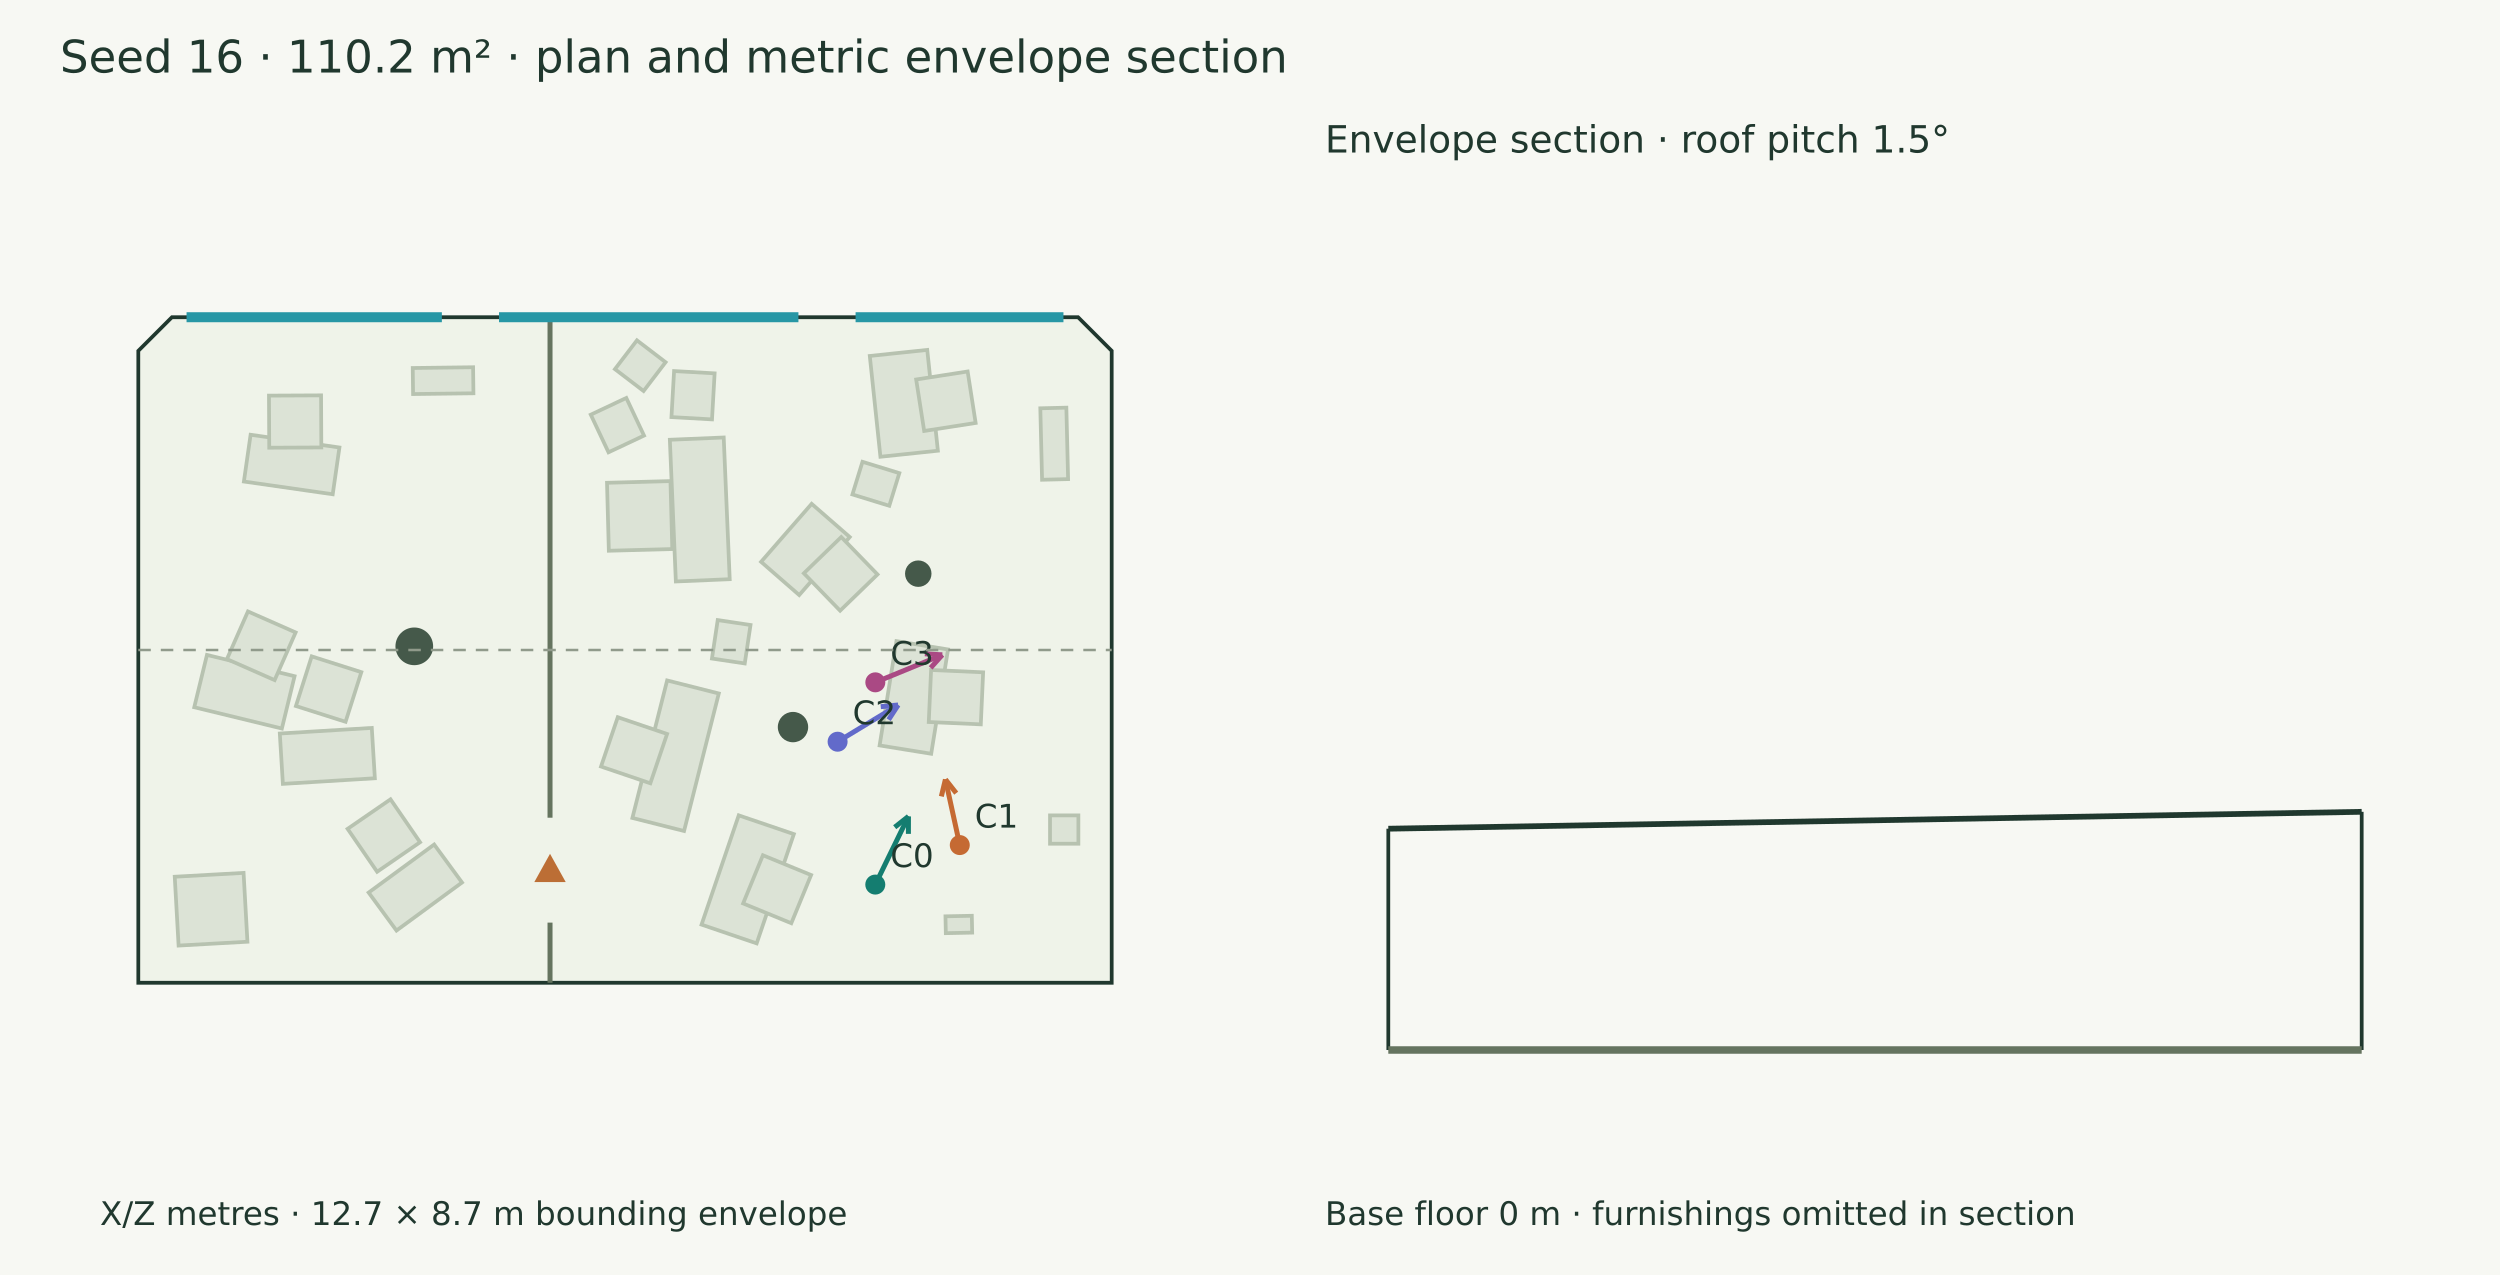
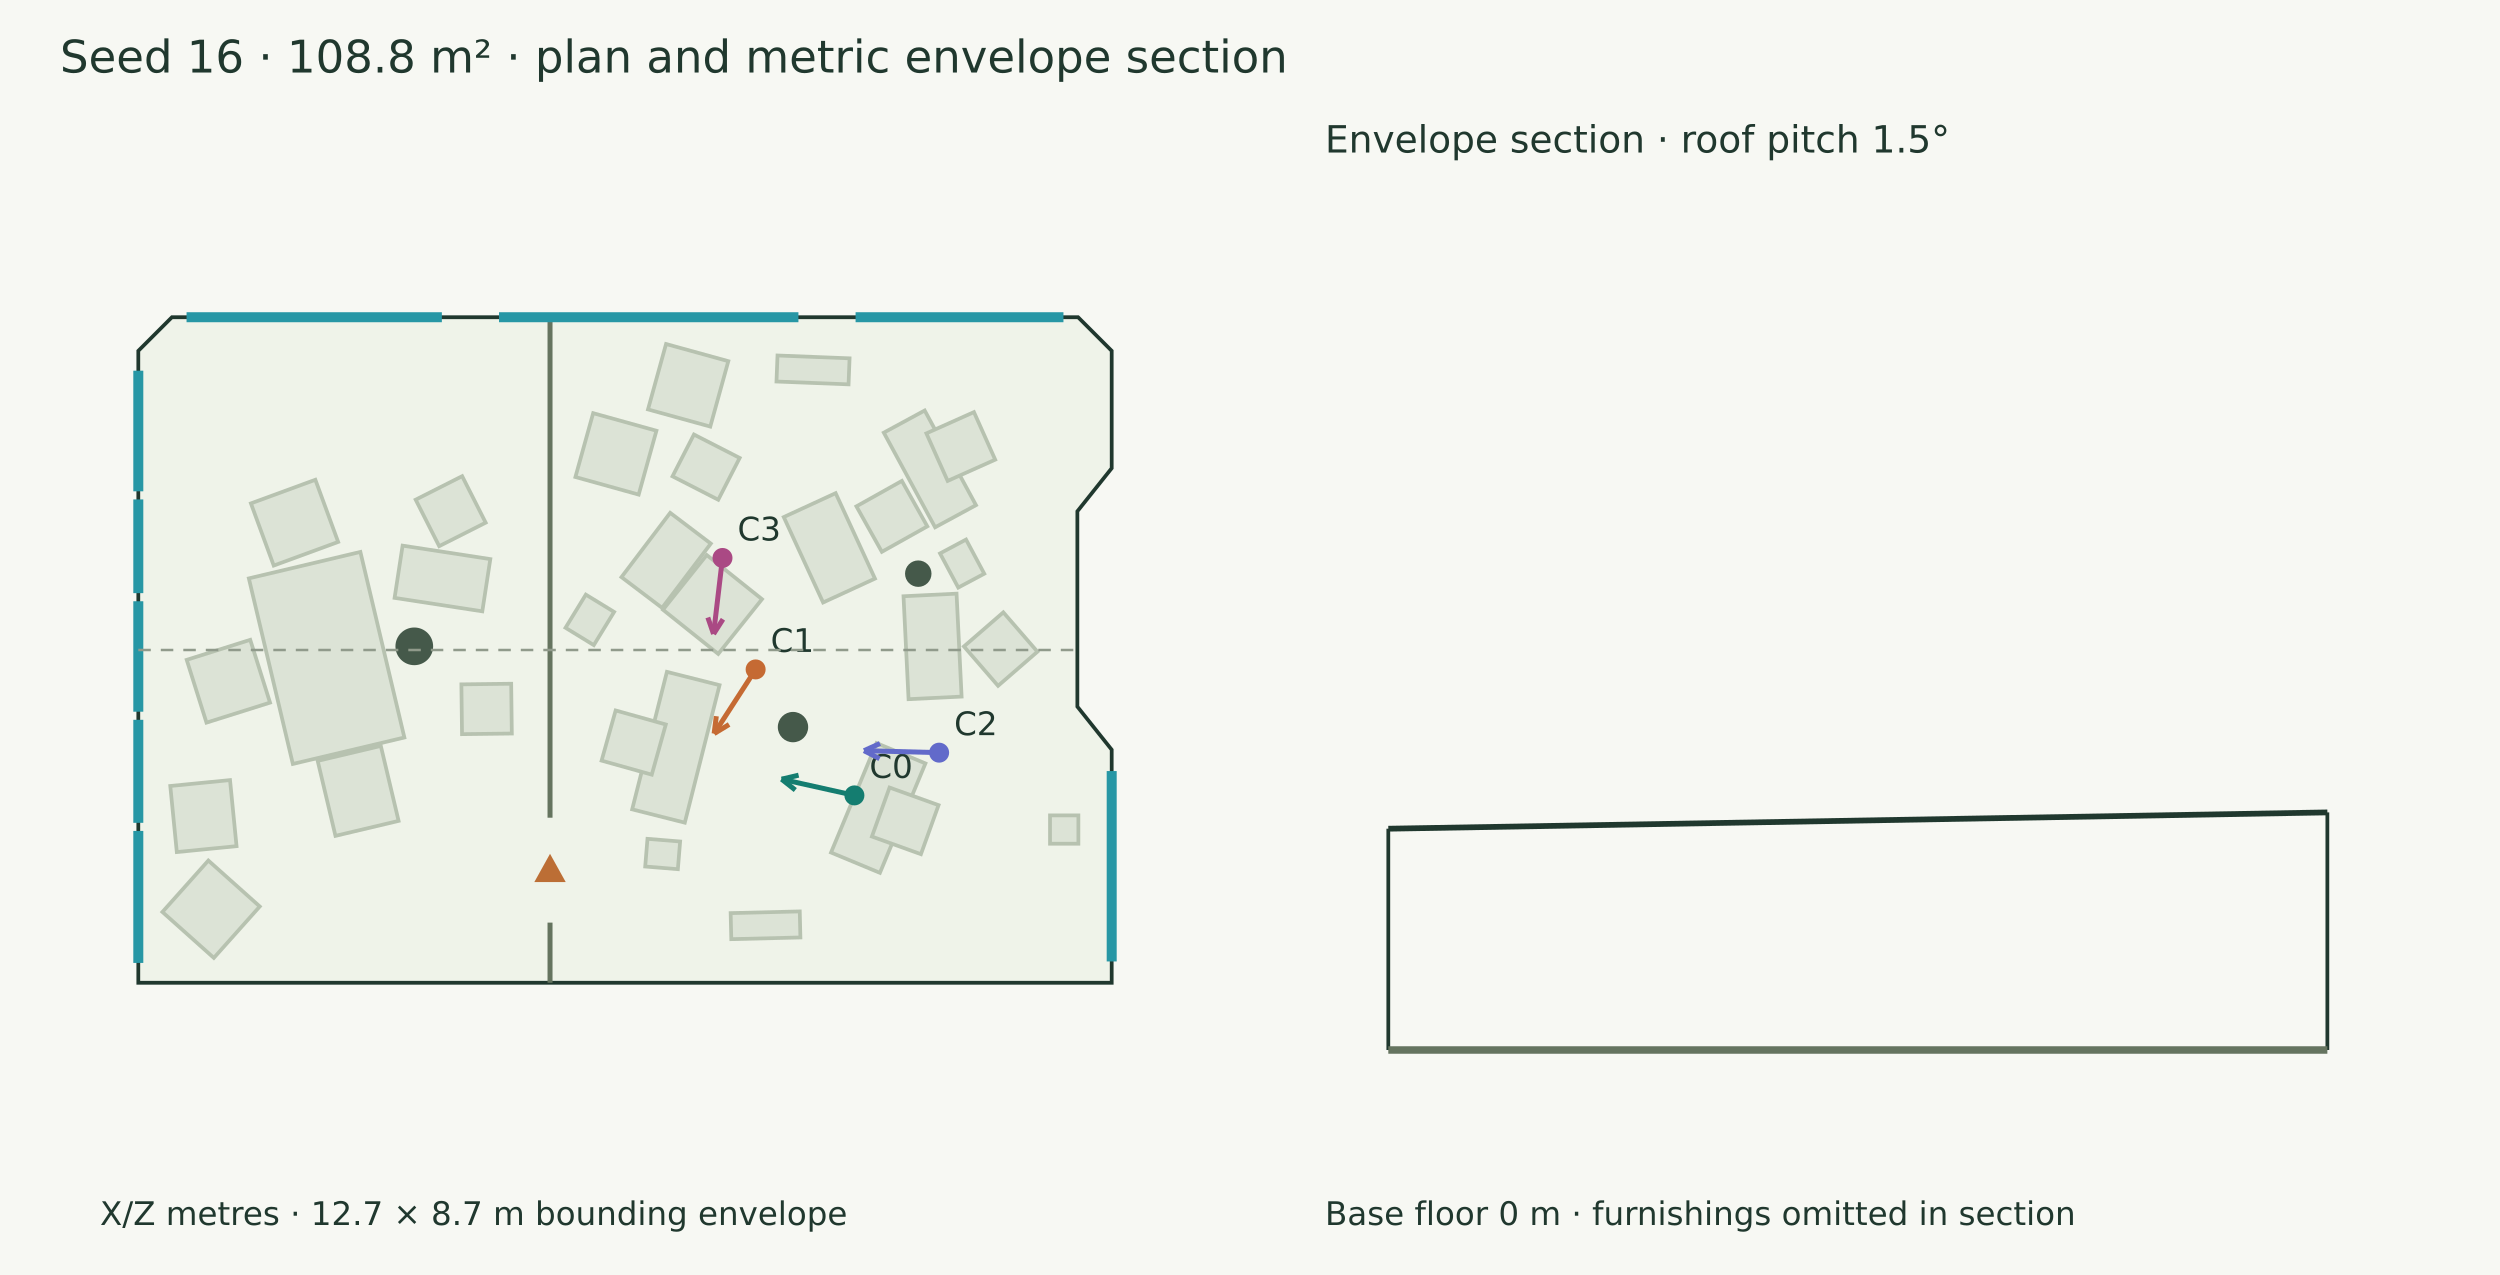
<svg xmlns="http://www.w3.org/2000/svg" width="1000" height="510" viewBox="0 0 1000 510">
  <rect width="100%" height="100%" fill="#f7f8f3" />
  <g font-family="DejaVu Sans" fill="#20382e">
-     <text x="24.000" y="29.000" font-size="18">Seed 16 · 110.2 m² · plan and metric envelope section</text>
-     <polygon points="68.769,126.891 431.231,126.891 444.678,140.338 444.678,393.109 55.322,393.109 55.322,140.338" fill="#eff3e9" stroke="#20382e" stroke-width="1.5" />
-     <polygon points="133.086,197.709 97.556,192.609 100.242,173.902 135.772,179.002" fill="#dce3d6" stroke="#b7c2b0" stroke-width="1.5" />
-     <polygon points="128.532,178.979 107.694,179.086 107.588,158.248 128.425,158.142" fill="#dce3d6" stroke="#b7c2b0" stroke-width="1.5" />
-     <polygon points="184.802,352.999 158.590,372.214 147.453,357.021 173.665,337.807" fill="#dce3d6" stroke="#b7c2b0" stroke-width="1.5" />
-     <polygon points="168.018,336.893 150.851,348.705 139.039,331.538 156.206,319.726" fill="#dce3d6" stroke="#b7c2b0" stroke-width="1.5" />
-     <polygon points="149.943,311.302 113.153,313.549 111.922,293.409 148.712,291.162" fill="#dce3d6" stroke="#b7c2b0" stroke-width="1.5" />
-     <polygon points="138.224,288.723 118.365,282.411 124.677,262.552 144.536,268.864" fill="#dce3d6" stroke="#b7c2b0" stroke-width="1.5" />
-     <polygon points="112.746,291.414 77.702,282.897 82.788,261.969 117.832,270.485" fill="#dce3d6" stroke="#b7c2b0" stroke-width="1.5" />
-     <polygon points="109.843,272.047 90.776,263.640 99.183,244.573 118.250,252.980" fill="#dce3d6" stroke="#b7c2b0" stroke-width="1.5" />
-     <polygon points="165.096,147.204 189.239,146.896 189.372,157.314 165.229,157.622" fill="#dce3d6" stroke="#b7c2b0" stroke-width="1.5" />
-     <polygon points="287.518,277.395 273.618,332.400 252.956,327.179 266.855,272.174" fill="#dce3d6" stroke="#b7c2b0" stroke-width="1.5" />
-     <polygon points="266.835,293.587 260.136,313.319 240.404,306.620 247.103,286.888" fill="#dce3d6" stroke="#b7c2b0" stroke-width="1.5" />
-     <polygon points="289.484,174.993 291.886,231.676 270.340,232.589 267.938,175.906" fill="#dce3d6" stroke="#b7c2b0" stroke-width="1.5" />
-     <polygon points="268.184,192.431 268.917,219.615 243.536,220.299 242.803,193.115" fill="#dce3d6" stroke="#b7c2b0" stroke-width="1.5" />
-     <polygon points="280.616,369.850 295.494,326.142 317.540,333.647 302.662,377.354" fill="#dce3d6" stroke="#b7c2b0" stroke-width="1.5" />
-     <polygon points="297.246,361.375 305.163,342.099 324.439,350.017 316.521,369.292" fill="#dce3d6" stroke="#b7c2b0" stroke-width="1.5" />
-     <polygon points="352.170,182.706 347.913,142.386 370.892,139.960 375.149,180.280" fill="#dce3d6" stroke="#b7c2b0" stroke-width="1.5" />
-     <polygon points="369.668,172.385 366.465,151.794 387.056,148.592 390.259,169.182" fill="#dce3d6" stroke="#b7c2b0" stroke-width="1.5" />
-     <polygon points="304.433,224.733 324.657,201.531 339.903,214.819 319.679,238.022" fill="#dce3d6" stroke="#b7c2b0" stroke-width="1.5" />
-     <polygon points="321.536,229.318 336.497,214.812 351.002,229.773 336.041,244.278" fill="#dce3d6" stroke="#b7c2b0" stroke-width="1.5" />
-     <polygon points="351.840,298.175 358.577,256.452 379.212,259.784 372.475,301.507" fill="#dce3d6" stroke="#b7c2b0" stroke-width="1.5" />
-     <polygon points="371.502,288.806 372.439,267.989 393.256,268.926 392.319,289.743" fill="#dce3d6" stroke="#b7c2b0" stroke-width="1.5" />
-     <polygon points="388.869,373.049 378.326,373.270 378.185,366.530 388.727,366.309" fill="#dce3d6" stroke="#b7c2b0" stroke-width="1.5" />
-     <polygon points="416.826,191.900 416.125,163.319 426.541,163.063 427.242,191.644" fill="#dce3d6" stroke="#b7c2b0" stroke-width="1.5" />
-     <polygon points="98.974,376.687 71.437,378.230 69.895,350.693 97.431,349.151" fill="#dce3d6" stroke="#b7c2b0" stroke-width="1.5" />
+     <text x="24.000" y="29.000" font-size="18">Seed 16 · 108.8 m² · plan and metric envelope section</text>
+     <polygon points="68.769,126.891 431.231,126.891 444.678,140.338 444.678,187.283 430.946,204.523 430.946,282.650 444.678,299.891 444.678,393.109 55.322,393.109 55.322,140.338" fill="#eff3e9" stroke="#20382e" stroke-width="1.5" />
+     <polygon points="161.750,294.993 117.140,305.572 99.540,231.350 144.150,220.772" fill="#dce3d6" stroke="#b7c2b0" stroke-width="1.5" />
+     <polygon points="100.094,255.929 108.009,281.045 82.595,289.054 74.680,263.937" fill="#dce3d6" stroke="#b7c2b0" stroke-width="1.5" />
+     <polygon points="127.077,304.356 152.326,298.369 159.436,328.354 134.187,334.341" fill="#dce3d6" stroke="#b7c2b0" stroke-width="1.5" />
+     <polygon points="135.261,216.775 109.490,226.226 100.369,201.356 126.140,191.904" fill="#dce3d6" stroke="#b7c2b0" stroke-width="1.5" />
+     <polygon points="192.918,244.536 157.834,239.149 161.042,218.255 196.127,223.642" fill="#dce3d6" stroke="#b7c2b0" stroke-width="1.5" />
+     <polygon points="175.675,218.466 166.267,199.872 184.861,190.464 194.269,209.058" fill="#dce3d6" stroke="#b7c2b0" stroke-width="1.5" />
+     <polygon points="92.005,312.031 94.619,338.462 70.726,340.825 68.113,314.394" fill="#dce3d6" stroke="#b7c2b0" stroke-width="1.5" />
+     <polygon points="184.809,293.663 184.555,273.746 204.472,273.492 204.726,293.409" fill="#dce3d6" stroke="#b7c2b0" stroke-width="1.5" />
+     <polygon points="287.817,274.062 273.917,329.066 252.865,323.746 266.765,268.742" fill="#dce3d6" stroke="#b7c2b0" stroke-width="1.5" />
+     <polygon points="266.322,289.800 260.704,309.867 240.638,304.249 246.256,284.182" fill="#dce3d6" stroke="#b7c2b0" stroke-width="1.5" />
+     <polygon points="332.411,341.010 350.617,297.240 370.170,305.373 351.964,349.143" fill="#dce3d6" stroke="#b7c2b0" stroke-width="1.5" />
+     <polygon points="348.760,334.620 355.813,315.012 375.421,322.065 368.368,341.673" fill="#dce3d6" stroke="#b7c2b0" stroke-width="1.5" />
+     <polygon points="248.588,230.846 268.075,205.129 284.317,217.437 264.831,243.153" fill="#dce3d6" stroke="#b7c2b0" stroke-width="1.5" />
+     <polygon points="265.187,243.902 282.686,222.006 304.794,239.674 287.295,261.570" fill="#dce3d6" stroke="#b7c2b0" stroke-width="1.5" />
+     <polygon points="374.042,210.922 353.520,173.060 369.870,164.197 390.393,202.059" fill="#dce3d6" stroke="#b7c2b0" stroke-width="1.5" />
+     <polygon points="379.056,192.368 370.550,173.345 389.573,164.839 398.079,183.862" fill="#dce3d6" stroke="#b7c2b0" stroke-width="1.5" />
+     <polygon points="329.236,240.994 313.501,206.823 334.254,197.267 349.988,231.438" fill="#dce3d6" stroke="#b7c2b0" stroke-width="1.5" />
+     <polygon points="352.742,220.724 342.562,202.542 360.744,192.362 370.924,210.544" fill="#dce3d6" stroke="#b7c2b0" stroke-width="1.5" />
+     <polygon points="363.424,279.673 361.402,238.502 382.618,237.460 384.641,278.631" fill="#dce3d6" stroke="#b7c2b0" stroke-width="1.5" />
+     <polygon points="385.578,258.582 401.325,244.934 414.972,260.681 399.225,274.329" fill="#dce3d6" stroke="#b7c2b0" stroke-width="1.5" />
+     <polygon points="320.157,374.983 292.515,375.662 292.259,365.246 319.901,364.567" fill="#dce3d6" stroke="#b7c2b0" stroke-width="1.5" />
+     <polygon points="311.003,142.196 339.827,143.333 339.417,153.744 310.593,152.607" fill="#dce3d6" stroke="#b7c2b0" stroke-width="1.5" />
+     <polygon points="85.533,383.161 64.963,364.789 83.335,344.219 103.905,362.591" fill="#dce3d6" stroke="#b7c2b0" stroke-width="1.5" />
    <polygon points="420.009,326.151 431.348,326.151 431.348,337.489 420.009,337.489" fill="#dce3d6" stroke="#b7c2b0" stroke-width="1.5" />
-     <polygon points="300.207,249.997 297.901,265.382 284.782,263.416 287.088,248.031" fill="#dce3d6" stroke="#b7c2b0" stroke-width="1.5" />
-     <polygon points="285.849,149.344 284.802,167.760 268.583,166.837 269.630,148.422" fill="#dce3d6" stroke="#b7c2b0" stroke-width="1.5" />
-     <polygon points="245.972,147.656 254.775,136.134 266.234,144.888 257.430,156.410" fill="#dce3d6" stroke="#b7c2b0" stroke-width="1.5" />
-     <polygon points="250.518,159.176 257.609,174.228 243.402,180.920 236.312,165.869" fill="#dce3d6" stroke="#b7c2b0" stroke-width="1.5" />
-     <polygon points="355.709,202.322 340.971,197.783 344.996,184.716 359.734,189.255" fill="#dce3d6" stroke="#b7c2b0" stroke-width="1.5" />
+     <polygon points="226.204,251.113 234.331,237.847 245.642,244.777 237.515,258.043" fill="#dce3d6" stroke="#b7c2b0" stroke-width="1.5" />
+     <polygon points="272.050,336.603 271.140,347.677 258.083,346.605 258.992,335.531" fill="#dce3d6" stroke="#b7c2b0" stroke-width="1.5" />
+     <polygon points="383.303,235.028 376.014,221.368 386.414,215.819 393.703,229.479" fill="#dce3d6" stroke="#b7c2b0" stroke-width="1.5" />
+     <polygon points="284.108,170.639 259.202,163.768 266.420,137.603 291.326,144.473" fill="#dce3d6" stroke="#b7c2b0" stroke-width="1.5" />
+     <polygon points="295.866,183.178 287.295,199.907 269.002,190.535 277.574,173.806" fill="#dce3d6" stroke="#b7c2b0" stroke-width="1.5" />
+     <polygon points="262.570,172.303 255.471,197.842 230.165,190.807 237.265,165.268" fill="#dce3d6" stroke="#b7c2b0" stroke-width="1.5" />
    <circle cx="165.716" cy="258.536" r="7.538" fill="#45594a" />
    <circle cx="367.306" cy="229.466" r="5.291" fill="#45594a" />
    <circle cx="317.196" cy="290.836" r="6.073" fill="#45594a" />
    <path d="M220.009,126.891 L220.009,327.087" stroke="#65745f" stroke-width="2" fill="none" />
    <path d="M220.009,369.044 L220.009,393.109" stroke="#65745f" stroke-width="2" fill="none" />
    <polygon points="220.009,343.066 215.009,352.066 225.009,352.066" fill="#bc6e35" stroke="#bc6e35" stroke-width="1.5" />
    <path d="M74.620,126.891 L176.743,126.891" stroke="#2797a5" stroke-width="4" fill="none" />
    <path d="M199.606,126.891 L319.370,126.891" stroke="#2797a5" stroke-width="4" fill="none" />
    <path d="M342.233,126.891 L425.380,126.891" stroke="#2797a5" stroke-width="4" fill="none" />
-     <path d="M350.116,353.833 L363.377,326.550" stroke="#147d70" stroke-width="2" fill="none" />
-     <path d="M363.377,326.550 L363.360,333.550" stroke="#147d70" stroke-width="2" fill="none" />
-     <path d="M363.377,326.550 L357.883,330.888" stroke="#147d70" stroke-width="2" fill="none" />
-     <circle cx="350.116" cy="353.833" r="4" fill="#147d70" />
-     <text x="356.116" y="346.833" font-size="13">C0</text>
-     <path d="M383.911,338.032 L378.169,311.755" stroke="#c56a33" stroke-width="2" fill="none" />
-     <path d="M378.169,311.755 L382.489,317.263" stroke="#c56a33" stroke-width="2" fill="none" />
-     <path d="M378.169,311.755 L376.540,318.563" stroke="#c56a33" stroke-width="2" fill="none" />
-     <circle cx="383.911" cy="338.032" r="4" fill="#c56a33" />
-     <text x="389.911" y="331.032" font-size="13">C1</text>
-     <path d="M335.040,296.686 L359.259,282.000" stroke="#626aca" stroke-width="2" fill="none" />
-     <path d="M359.259,282.000 L355.448,287.871" stroke="#626aca" stroke-width="2" fill="none" />
-     <path d="M359.259,282.000 L352.291,282.664" stroke="#626aca" stroke-width="2" fill="none" />
-     <circle cx="335.04" cy="296.686" r="4" fill="#626aca" />
-     <text x="341.040" y="289.686" font-size="13">C2</text>
-     <path d="M350.130,272.934 L376.924,261.942" stroke="#aa4984" stroke-width="2" fill="none" />
-     <path d="M376.924,261.942 L372.248,267.151" stroke="#aa4984" stroke-width="2" fill="none" />
-     <path d="M376.924,261.942 L369.937,261.517" stroke="#aa4984" stroke-width="2" fill="none" />
-     <circle cx="350.13" cy="272.934" r="4" fill="#aa4984" />
-     <text x="356.130" y="265.934" font-size="13">C3</text>
+     <path d="M444.678,308.420 L444.678,384.580" stroke="#2797a5" stroke-width="4" fill="none" />
+     <path d="M55.322,385.170 L55.322,332.369" stroke="#2797a5" stroke-width="4" fill="none" />
+     <path d="M55.322,329.128 L55.322,287.921" stroke="#2797a5" stroke-width="4" fill="none" />
+     <path d="M55.322,284.680 L55.322,240.498" stroke="#2797a5" stroke-width="4" fill="none" />
+     <path d="M55.322,237.257 L55.322,199.767" stroke="#2797a5" stroke-width="4" fill="none" />
+     <path d="M55.322,196.525 L55.322,148.277" stroke="#2797a5" stroke-width="4" fill="none" />
+     <path d="M341.762,318.160 L312.628,311.672" stroke="#147d70" stroke-width="2" fill="none" />
+     <path d="M312.628,311.672 L319.442,310.070" stroke="#147d70" stroke-width="2" fill="none" />
+     <path d="M312.628,311.672 L318.118,316.014" stroke="#147d70" stroke-width="2" fill="none" />
+     <circle cx="341.762" cy="318.16" r="4" fill="#147d70" />
+     <text x="347.762" y="311.160" font-size="13">C0</text>
+     <path d="M302.251,267.770 L285.655,293.423" stroke="#c56a33" stroke-width="2" fill="none" />
+     <path d="M285.655,293.423 L286.523,286.477" stroke="#c56a33" stroke-width="2" fill="none" />
+     <path d="M285.655,293.423 L291.635,289.785" stroke="#c56a33" stroke-width="2" fill="none" />
+     <circle cx="302.251" cy="267.77" r="4" fill="#c56a33" />
+     <text x="308.251" y="260.770" font-size="13">C1</text>
+     <path d="M375.653,301.066 L345.611,300.267" stroke="#626aca" stroke-width="2" fill="none" />
+     <path d="M345.611,300.267 L351.993,297.391" stroke="#626aca" stroke-width="2" fill="none" />
+     <path d="M345.611,300.267 L351.831,303.478" stroke="#626aca" stroke-width="2" fill="none" />
+     <circle cx="375.653" cy="301.066" r="4" fill="#626aca" />
+     <text x="381.653" y="294.066" font-size="13">C2</text>
+     <path d="M288.998,223.184 L285.420,253.608" stroke="#aa4984" stroke-width="2" fill="none" />
+     <path d="M285.420,253.608 L283.133,246.993" stroke="#aa4984" stroke-width="2" fill="none" />
+     <path d="M285.420,253.608 L289.180,247.704" stroke="#aa4984" stroke-width="2" fill="none" />
+     <circle cx="288.998" cy="223.184" r="4" fill="#aa4984" />
+     <text x="294.998" y="216.184" font-size="13">C3</text>
    <text x="40.000" y="490.000" font-size="13">X/Z metres · 12.7 × 8.7 m bounding envelope</text>
-     <path d="M55.322,260.000 L444.678,260.000" stroke="#909a8b" stroke-width="1" stroke-dasharray="5 4" fill="none" />
-     <path d="M555.322,331.484 L944.678,324.725" stroke="#20382e" stroke-width="2.3" fill="none" />
+     <path d="M55.322,260.000 L430.946,260.000" stroke="#909a8b" stroke-width="1" stroke-dasharray="5 4" fill="none" />
+     <path d="M555.322,331.484 L930.946,324.963" stroke="#20382e" stroke-width="2.3" fill="none" />
    <path d="M555.322,420.000 L555.322,331.484" stroke="#20382e" stroke-width="1.5" fill="none" />
-     <path d="M944.678,420.000 L944.678,324.725" stroke="#20382e" stroke-width="1.5" fill="none" />
-     <path d="M555.322,420.000 L944.678,420.000" stroke="#65745f" stroke-width="3" fill="none" />
+     <path d="M930.946,420.000 L930.946,324.963" stroke="#20382e" stroke-width="1.5" fill="none" />
+     <path d="M555.322,420.000 L930.946,420.000" stroke="#65745f" stroke-width="3" fill="none" />
    <path d="M555.322,420.000 L555.322,420.000" stroke="#8d9a85" stroke-width="1" fill="none" />
-     <path d="M944.678,420.000 L944.678,420.000" stroke="#8d9a85" stroke-width="1" fill="none" />
+     <path d="M930.946,420.000 L930.946,420.000" stroke="#8d9a85" stroke-width="1" fill="none" />
    <text x="530.000" y="61.000" font-size="15">Envelope section · roof pitch 1.5°</text>
    <text x="530.000" y="490.000" font-size="13">Base floor 0 m · furnishings omitted in section</text>
  </g>
</svg>
